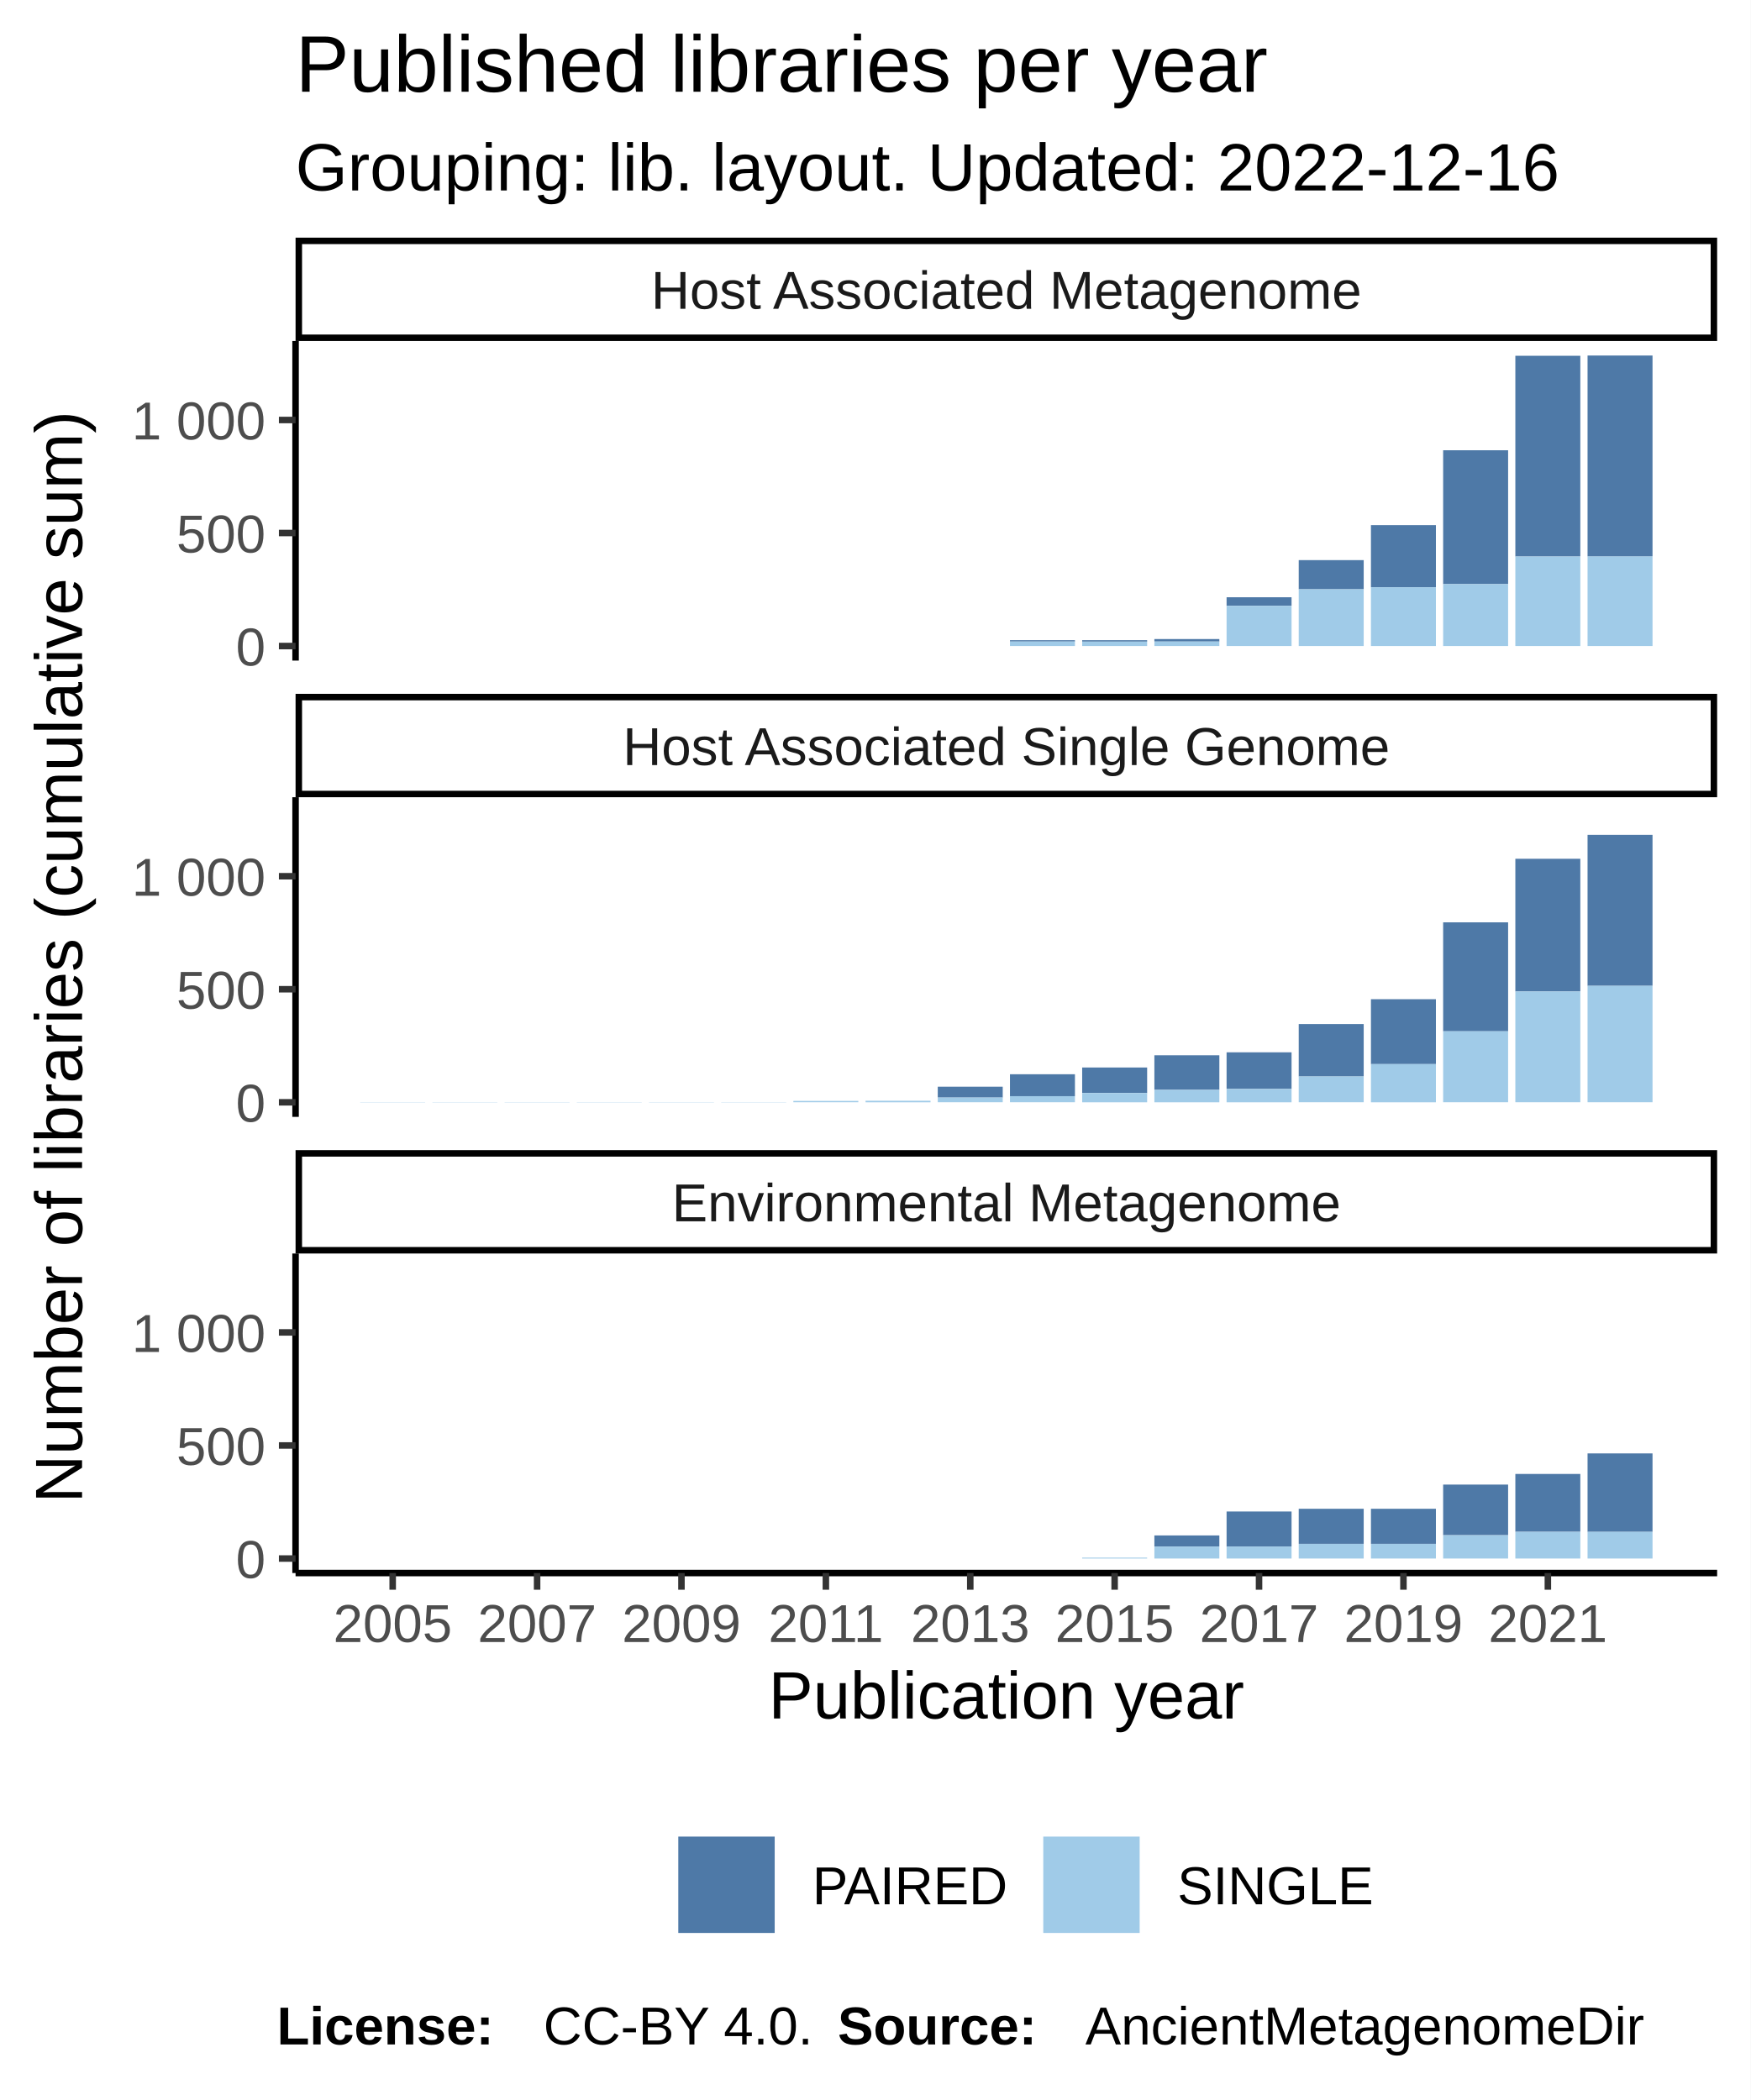
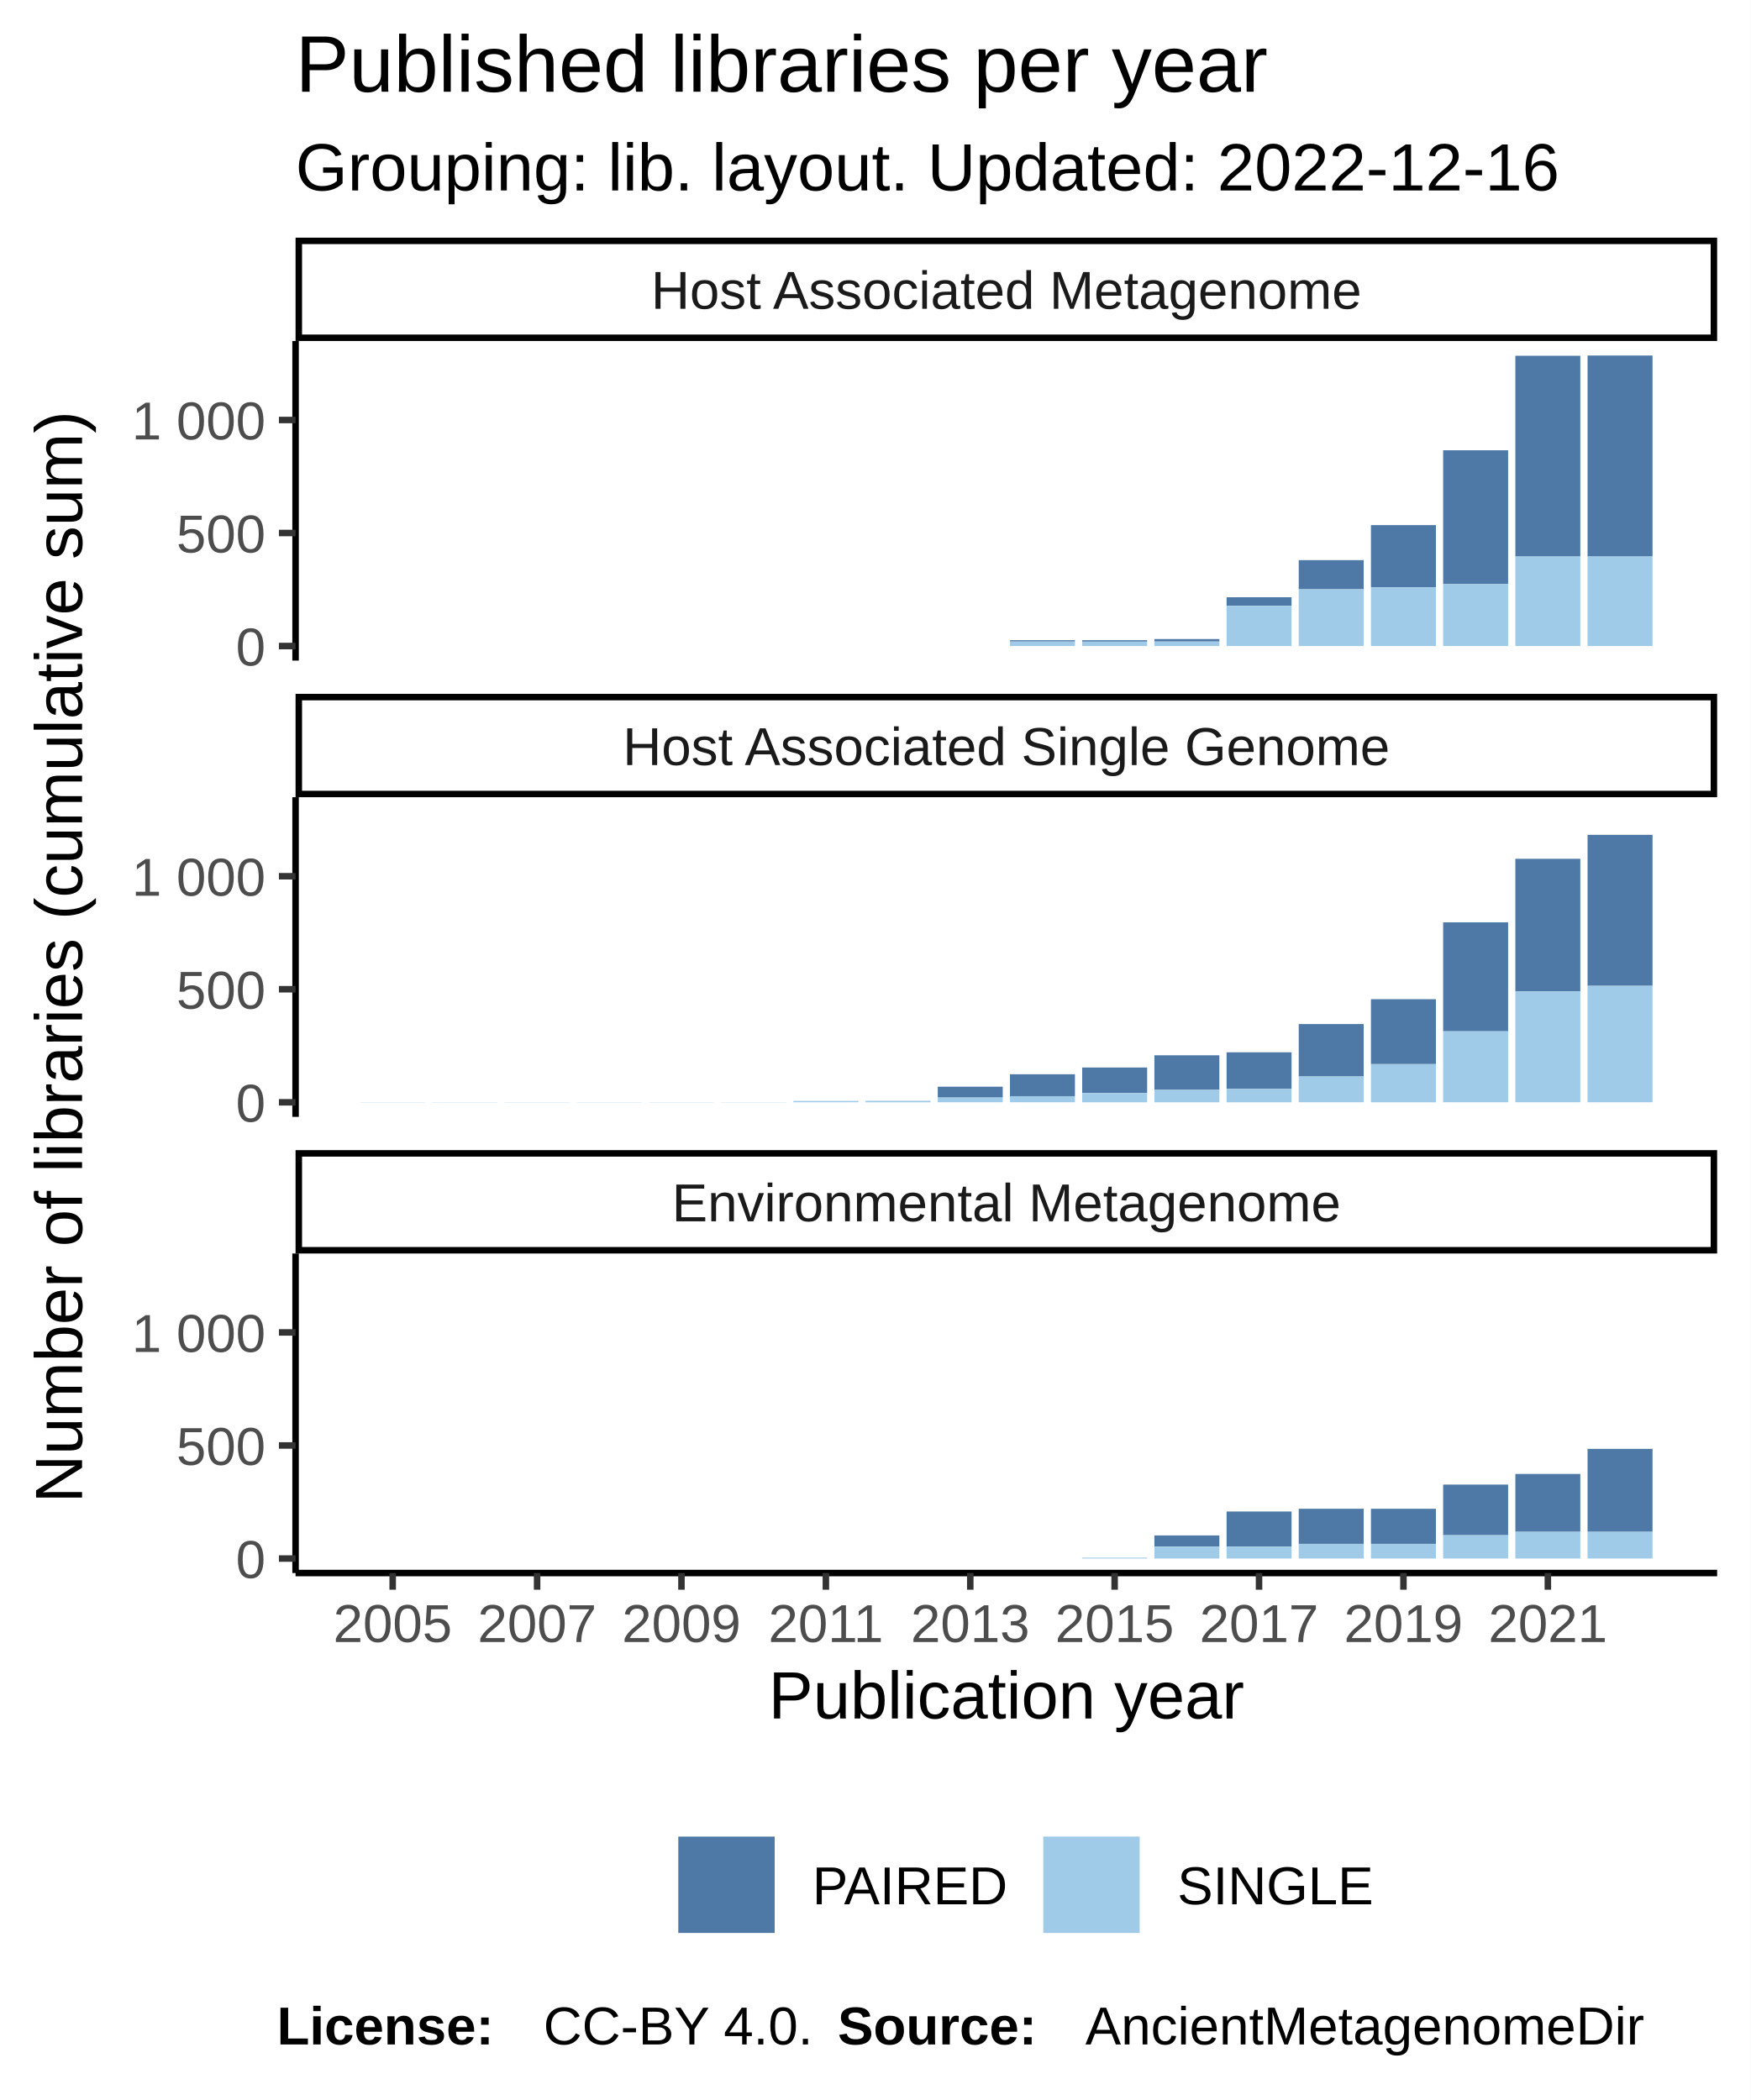
<svg xmlns="http://www.w3.org/2000/svg" class="svglite" width="288.00pt" height="345.60pt" viewBox="0 0 288.00 345.60">
  <defs>
    <style type="text/css">
    .svglite line, .svglite polyline, .svglite polygon, .svglite path, .svglite rect, .svglite circle {
      fill: none;
      stroke: #000000;
      stroke-linecap: round;
      stroke-linejoin: round;
      stroke-miterlimit: 10.00;
    }
  </style>
  </defs>
  <rect width="100%" height="100%" style="stroke: none; fill: #FFFFFF;" />
  <defs>
    <clipPath id="cpMC4wMHwyODguMDB8MC4wMHwzNDUuNjA=">
      <rect x="0.00" y="0.00" width="288.00" height="345.60" />
    </clipPath>
  </defs>
  <g clip-path="url(#cpMC4wMHwyODguMDB8MC4wMHwzNDUuNjA=)">
    <rect x="0.00" y="0.00" width="288.00" height="345.60" style="stroke-width: 1.07; stroke: #FFFFFF; fill: #FFFFFF;" />
  </g>
  <defs>
    <clipPath id="cpNDguNjN8MjgyLjUyfDU2LjEyfDEwOC43MQ==">
      <rect x="48.63" y="56.12" width="233.89" height="52.59" />
    </clipPath>
  </defs>
  <g clip-path="url(#cpNDguNjN8MjgyLjUyfDU2LjEyfDEwOC43MQ==)">
    <rect x="48.63" y="56.12" width="233.89" height="52.59" style="stroke-width: 1.07; stroke: none; fill: #FFFFFF;" />
    <rect x="59.26" y="106.32" width="10.69" height="0.00" style="stroke-width: 1.07; stroke: none; stroke-linecap: square; stroke-linejoin: miter; fill: #A0CBE8;" />
    <rect x="59.26" y="106.32" width="10.69" height="0.00" style="stroke-width: 1.07; stroke: none; stroke-linecap: square; stroke-linejoin: miter; fill: #4E79A7;" />
    <rect x="71.14" y="106.32" width="10.69" height="0.00" style="stroke-width: 1.07; stroke: none; stroke-linecap: square; stroke-linejoin: miter; fill: #A0CBE8;" />
    <rect x="71.14" y="106.32" width="10.69" height="0.00" style="stroke-width: 1.07; stroke: none; stroke-linecap: square; stroke-linejoin: miter; fill: #4E79A7;" />
    <rect x="83.02" y="106.32" width="10.69" height="0.00" style="stroke-width: 1.07; stroke: none; stroke-linecap: square; stroke-linejoin: miter; fill: #A0CBE8;" />
    <rect x="83.02" y="106.32" width="10.69" height="0.00" style="stroke-width: 1.07; stroke: none; stroke-linecap: square; stroke-linejoin: miter; fill: #4E79A7;" />
    <rect x="94.90" y="106.32" width="10.69" height="0.00" style="stroke-width: 1.07; stroke: none; stroke-linecap: square; stroke-linejoin: miter; fill: #A0CBE8;" />
    <rect x="94.90" y="106.32" width="10.69" height="0.00" style="stroke-width: 1.07; stroke: none; stroke-linecap: square; stroke-linejoin: miter; fill: #4E79A7;" />
    <rect x="106.78" y="106.32" width="10.69" height="0.00" style="stroke-width: 1.07; stroke: none; stroke-linecap: square; stroke-linejoin: miter; fill: #A0CBE8;" />
    <rect x="106.78" y="106.32" width="10.69" height="0.00" style="stroke-width: 1.07; stroke: none; stroke-linecap: square; stroke-linejoin: miter; fill: #4E79A7;" />
    <rect x="118.66" y="106.32" width="10.69" height="0.00" style="stroke-width: 1.07; stroke: none; stroke-linecap: square; stroke-linejoin: miter; fill: #A0CBE8;" />
    <rect x="118.66" y="106.32" width="10.69" height="0.00" style="stroke-width: 1.07; stroke: none; stroke-linecap: square; stroke-linejoin: miter; fill: #4E79A7;" />
    <rect x="130.53" y="106.32" width="10.69" height="0.00" style="stroke-width: 1.07; stroke: none; stroke-linecap: square; stroke-linejoin: miter; fill: #A0CBE8;" />
    <rect x="130.53" y="106.32" width="10.69" height="0.00" style="stroke-width: 1.07; stroke: none; stroke-linecap: square; stroke-linejoin: miter; fill: #4E79A7;" />
    <rect x="142.41" y="106.32" width="10.69" height="0.00" style="stroke-width: 1.07; stroke: none; stroke-linecap: square; stroke-linejoin: miter; fill: #A0CBE8;" />
    <rect x="142.41" y="106.32" width="10.69" height="0.00" style="stroke-width: 1.07; stroke: none; stroke-linecap: square; stroke-linejoin: miter; fill: #4E79A7;" />
    <rect x="154.29" y="106.32" width="10.69" height="0.00" style="stroke-width: 1.07; stroke: none; stroke-linecap: square; stroke-linejoin: miter; fill: #A0CBE8;" />
    <rect x="154.29" y="106.32" width="10.69" height="0.00" style="stroke-width: 1.07; stroke: none; stroke-linecap: square; stroke-linejoin: miter; fill: #4E79A7;" />
    <rect x="166.17" y="105.36" width="10.69" height="0.22" style="stroke-width: 1.07; stroke: none; stroke-linecap: square; stroke-linejoin: miter; fill: #4E79A7;" />
    <rect x="166.17" y="105.58" width="10.69" height="0.74" style="stroke-width: 1.07; stroke: none; stroke-linecap: square; stroke-linejoin: miter; fill: #A0CBE8;" />
    <rect x="178.05" y="105.58" width="10.69" height="0.74" style="stroke-width: 1.07; stroke: none; stroke-linecap: square; stroke-linejoin: miter; fill: #A0CBE8;" />
    <rect x="178.05" y="105.36" width="10.69" height="0.22" style="stroke-width: 1.07; stroke: none; stroke-linecap: square; stroke-linejoin: miter; fill: #4E79A7;" />
    <rect x="189.93" y="105.17" width="10.69" height="0.41" style="stroke-width: 1.07; stroke: none; stroke-linecap: square; stroke-linejoin: miter; fill: #4E79A7;" />
    <rect x="189.93" y="105.58" width="10.69" height="0.74" style="stroke-width: 1.07; stroke: none; stroke-linecap: square; stroke-linejoin: miter; fill: #A0CBE8;" />
    <rect x="201.81" y="98.29" width="10.69" height="1.41" style="stroke-width: 1.07; stroke: none; stroke-linecap: square; stroke-linejoin: miter; fill: #4E79A7;" />
    <rect x="201.81" y="99.70" width="10.69" height="6.62" style="stroke-width: 1.07; stroke: none; stroke-linecap: square; stroke-linejoin: miter; fill: #A0CBE8;" />
    <rect x="213.68" y="92.18" width="10.69" height="4.80" style="stroke-width: 1.07; stroke: none; stroke-linecap: square; stroke-linejoin: miter; fill: #4E79A7;" />
    <rect x="213.68" y="96.98" width="10.69" height="9.34" style="stroke-width: 1.07; stroke: none; stroke-linecap: square; stroke-linejoin: miter; fill: #A0CBE8;" />
    <rect x="225.56" y="86.42" width="10.69" height="10.23" style="stroke-width: 1.07; stroke: none; stroke-linecap: square; stroke-linejoin: miter; fill: #4E79A7;" />
    <rect x="225.56" y="96.65" width="10.69" height="9.67" style="stroke-width: 1.07; stroke: none; stroke-linecap: square; stroke-linejoin: miter; fill: #A0CBE8;" />
    <rect x="237.44" y="74.10" width="10.69" height="22.03" style="stroke-width: 1.07; stroke: none; stroke-linecap: square; stroke-linejoin: miter; fill: #4E79A7;" />
    <rect x="237.44" y="96.13" width="10.69" height="10.19" style="stroke-width: 1.07; stroke: none; stroke-linecap: square; stroke-linejoin: miter; fill: #A0CBE8;" />
    <rect x="249.32" y="58.55" width="10.69" height="33.04" style="stroke-width: 1.07; stroke: none; stroke-linecap: square; stroke-linejoin: miter; fill: #4E79A7;" />
    <rect x="249.32" y="91.59" width="10.69" height="14.73" style="stroke-width: 1.07; stroke: none; stroke-linecap: square; stroke-linejoin: miter; fill: #A0CBE8;" />
    <rect x="261.20" y="91.55" width="10.69" height="14.77" style="stroke-width: 1.07; stroke: none; stroke-linecap: square; stroke-linejoin: miter; fill: #A0CBE8;" />
    <rect x="261.20" y="58.51" width="10.69" height="33.04" style="stroke-width: 1.07; stroke: none; stroke-linecap: square; stroke-linejoin: miter; fill: #4E79A7;" />
  </g>
  <g clip-path="url(#cpMC4wMHwyODguMDB8MC4wMHwzNDUuNjA=)">
</g>
  <defs>
    <clipPath id="cpNDguNjN8MjgyLjUyfDEzMS4yMHwxODMuODA=">
      <rect x="48.63" y="131.20" width="233.89" height="52.59" />
    </clipPath>
  </defs>
  <g clip-path="url(#cpNDguNjN8MjgyLjUyfDEzMS4yMHwxODMuODA=)">
    <rect x="48.63" y="131.20" width="233.89" height="52.59" style="stroke-width: 1.07; stroke: none; fill: #FFFFFF;" />
    <rect x="59.26" y="181.37" width="10.69" height="0.037" style="stroke-width: 1.07; stroke: none; stroke-linecap: square; stroke-linejoin: miter; fill: #A0CBE8;" />
    <rect x="59.26" y="181.37" width="10.69" height="0.00" style="stroke-width: 1.07; stroke: none; stroke-linecap: square; stroke-linejoin: miter; fill: #4E79A7;" />
    <rect x="71.14" y="181.37" width="10.69" height="0.037" style="stroke-width: 1.07; stroke: none; stroke-linecap: square; stroke-linejoin: miter; fill: #A0CBE8;" />
    <rect x="71.14" y="181.37" width="10.69" height="0.00" style="stroke-width: 1.07; stroke: none; stroke-linecap: square; stroke-linejoin: miter; fill: #4E79A7;" />
    <rect x="83.02" y="181.37" width="10.69" height="0.037" style="stroke-width: 1.07; stroke: none; stroke-linecap: square; stroke-linejoin: miter; fill: #A0CBE8;" />
    <rect x="83.02" y="181.37" width="10.69" height="0.00" style="stroke-width: 1.07; stroke: none; stroke-linecap: square; stroke-linejoin: miter; fill: #4E79A7;" />
    <rect x="94.90" y="181.37" width="10.69" height="0.037" style="stroke-width: 1.07; stroke: none; stroke-linecap: square; stroke-linejoin: miter; fill: #A0CBE8;" />
    <rect x="94.90" y="181.37" width="10.69" height="0.00" style="stroke-width: 1.07; stroke: none; stroke-linecap: square; stroke-linejoin: miter; fill: #4E79A7;" />
    <rect x="106.78" y="181.37" width="10.69" height="0.037" style="stroke-width: 1.07; stroke: none; stroke-linecap: square; stroke-linejoin: miter; fill: #A0CBE8;" />
    <rect x="106.78" y="181.37" width="10.69" height="0.00" style="stroke-width: 1.07; stroke: none; stroke-linecap: square; stroke-linejoin: miter; fill: #4E79A7;" />
    <rect x="118.66" y="181.37" width="10.69" height="0.037" style="stroke-width: 1.07; stroke: none; stroke-linecap: square; stroke-linejoin: miter; fill: #A0CBE8;" />
    <rect x="118.66" y="181.37" width="10.69" height="0.00" style="stroke-width: 1.07; stroke: none; stroke-linecap: square; stroke-linejoin: miter; fill: #4E79A7;" />
    <rect x="130.53" y="181.18" width="10.69" height="0.22" style="stroke-width: 1.07; stroke: none; stroke-linecap: square; stroke-linejoin: miter; fill: #A0CBE8;" />
    <rect x="130.53" y="181.18" width="10.69" height="0.00" style="stroke-width: 1.07; stroke: none; stroke-linecap: square; stroke-linejoin: miter; fill: #4E79A7;" />
    <rect x="142.41" y="181.15" width="10.69" height="0.26" style="stroke-width: 1.07; stroke: none; stroke-linecap: square; stroke-linejoin: miter; fill: #A0CBE8;" />
    <rect x="142.41" y="181.15" width="10.69" height="0.00" style="stroke-width: 1.07; stroke: none; stroke-linecap: square; stroke-linejoin: miter; fill: #4E79A7;" />
    <rect x="154.29" y="178.84" width="10.69" height="1.79" style="stroke-width: 1.07; stroke: none; stroke-linecap: square; stroke-linejoin: miter; fill: #4E79A7;" />
    <rect x="154.29" y="180.62" width="10.69" height="0.78" style="stroke-width: 1.07; stroke: none; stroke-linecap: square; stroke-linejoin: miter; fill: #A0CBE8;" />
    <rect x="166.17" y="176.79" width="10.69" height="3.61" style="stroke-width: 1.07; stroke: none; stroke-linecap: square; stroke-linejoin: miter; fill: #4E79A7;" />
    <rect x="166.17" y="180.40" width="10.69" height="1.00" style="stroke-width: 1.07; stroke: none; stroke-linecap: square; stroke-linejoin: miter; fill: #A0CBE8;" />
    <rect x="178.05" y="175.68" width="10.69" height="4.20" style="stroke-width: 1.07; stroke: none; stroke-linecap: square; stroke-linejoin: miter; fill: #4E79A7;" />
    <rect x="178.05" y="179.88" width="10.69" height="1.53" style="stroke-width: 1.07; stroke: none; stroke-linecap: square; stroke-linejoin: miter; fill: #A0CBE8;" />
    <rect x="189.93" y="173.67" width="10.69" height="5.69" style="stroke-width: 1.07; stroke: none; stroke-linecap: square; stroke-linejoin: miter; fill: #4E79A7;" />
    <rect x="189.93" y="179.36" width="10.69" height="2.05" style="stroke-width: 1.07; stroke: none; stroke-linecap: square; stroke-linejoin: miter; fill: #A0CBE8;" />
    <rect x="201.81" y="173.18" width="10.69" height="6.03" style="stroke-width: 1.07; stroke: none; stroke-linecap: square; stroke-linejoin: miter; fill: #4E79A7;" />
    <rect x="201.81" y="179.21" width="10.69" height="2.20" style="stroke-width: 1.07; stroke: none; stroke-linecap: square; stroke-linejoin: miter; fill: #A0CBE8;" />
    <rect x="213.68" y="168.53" width="10.69" height="8.63" style="stroke-width: 1.07; stroke: none; stroke-linecap: square; stroke-linejoin: miter; fill: #4E79A7;" />
    <rect x="213.68" y="177.16" width="10.69" height="4.24" style="stroke-width: 1.07; stroke: none; stroke-linecap: square; stroke-linejoin: miter; fill: #A0CBE8;" />
    <rect x="225.56" y="164.44" width="10.69" height="10.68" style="stroke-width: 1.07; stroke: none; stroke-linecap: square; stroke-linejoin: miter; fill: #4E79A7;" />
    <rect x="225.56" y="175.12" width="10.69" height="6.29" style="stroke-width: 1.07; stroke: none; stroke-linecap: square; stroke-linejoin: miter; fill: #A0CBE8;" />
    <rect x="237.44" y="151.79" width="10.69" height="17.93" style="stroke-width: 1.07; stroke: none; stroke-linecap: square; stroke-linejoin: miter; fill: #4E79A7;" />
    <rect x="237.44" y="169.72" width="10.69" height="11.68" style="stroke-width: 1.07; stroke: none; stroke-linecap: square; stroke-linejoin: miter; fill: #A0CBE8;" />
    <rect x="249.32" y="141.33" width="10.69" height="21.84" style="stroke-width: 1.07; stroke: none; stroke-linecap: square; stroke-linejoin: miter; fill: #4E79A7;" />
    <rect x="249.32" y="163.17" width="10.69" height="18.23" style="stroke-width: 1.07; stroke: none; stroke-linecap: square; stroke-linejoin: miter; fill: #A0CBE8;" />
    <rect x="261.20" y="137.39" width="10.69" height="24.85" style="stroke-width: 1.07; stroke: none; stroke-linecap: square; stroke-linejoin: miter; fill: #4E79A7;" />
    <rect x="261.20" y="162.24" width="10.69" height="19.16" style="stroke-width: 1.07; stroke: none; stroke-linecap: square; stroke-linejoin: miter; fill: #A0CBE8;" />
  </g>
  <g clip-path="url(#cpMC4wMHwyODguMDB8MC4wMHwzNDUuNjA=)">
</g>
  <defs>
    <clipPath id="cpNDguNjN8MjgyLjUyfDIwNi4yOXwyNTguODg=">
      <rect x="48.63" y="206.29" width="233.89" height="52.59" />
    </clipPath>
  </defs>
  <g clip-path="url(#cpNDguNjN8MjgyLjUyfDIwNi4yOXwyNTguODg=)">
    <rect x="48.63" y="206.29" width="233.89" height="52.59" style="stroke-width: 1.07; stroke: none; fill: #FFFFFF;" />
    <rect x="59.26" y="256.49" width="10.69" height="0.00" style="stroke-width: 1.07; stroke: none; stroke-linecap: square; stroke-linejoin: miter; fill: #A0CBE8;" />
    <rect x="59.26" y="256.49" width="10.69" height="0.00" style="stroke-width: 1.07; stroke: none; stroke-linecap: square; stroke-linejoin: miter; fill: #4E79A7;" />
    <rect x="71.14" y="256.49" width="10.69" height="0.00" style="stroke-width: 1.07; stroke: none; stroke-linecap: square; stroke-linejoin: miter; fill: #A0CBE8;" />
    <rect x="71.14" y="256.49" width="10.69" height="0.00" style="stroke-width: 1.07; stroke: none; stroke-linecap: square; stroke-linejoin: miter; fill: #4E79A7;" />
    <rect x="83.02" y="256.49" width="10.69" height="0.00" style="stroke-width: 1.07; stroke: none; stroke-linecap: square; stroke-linejoin: miter; fill: #A0CBE8;" />
    <rect x="83.02" y="256.49" width="10.69" height="0.00" style="stroke-width: 1.07; stroke: none; stroke-linecap: square; stroke-linejoin: miter; fill: #4E79A7;" />
    <rect x="94.90" y="256.49" width="10.69" height="0.00" style="stroke-width: 1.07; stroke: none; stroke-linecap: square; stroke-linejoin: miter; fill: #A0CBE8;" />
    <rect x="94.90" y="256.49" width="10.69" height="0.00" style="stroke-width: 1.07; stroke: none; stroke-linecap: square; stroke-linejoin: miter; fill: #4E79A7;" />
    <rect x="106.78" y="256.49" width="10.69" height="0.00" style="stroke-width: 1.07; stroke: none; stroke-linecap: square; stroke-linejoin: miter; fill: #A0CBE8;" />
    <rect x="106.78" y="256.49" width="10.69" height="0.00" style="stroke-width: 1.07; stroke: none; stroke-linecap: square; stroke-linejoin: miter; fill: #4E79A7;" />
    <rect x="118.66" y="256.49" width="10.69" height="0.00" style="stroke-width: 1.07; stroke: none; stroke-linecap: square; stroke-linejoin: miter; fill: #A0CBE8;" />
    <rect x="118.66" y="256.49" width="10.69" height="0.00" style="stroke-width: 1.07; stroke: none; stroke-linecap: square; stroke-linejoin: miter; fill: #4E79A7;" />
    <rect x="130.53" y="256.49" width="10.69" height="0.00" style="stroke-width: 1.07; stroke: none; stroke-linecap: square; stroke-linejoin: miter; fill: #A0CBE8;" />
    <rect x="130.53" y="256.49" width="10.69" height="0.00" style="stroke-width: 1.07; stroke: none; stroke-linecap: square; stroke-linejoin: miter; fill: #4E79A7;" />
    <rect x="142.41" y="256.49" width="10.69" height="0.00" style="stroke-width: 1.07; stroke: none; stroke-linecap: square; stroke-linejoin: miter; fill: #A0CBE8;" />
    <rect x="142.41" y="256.49" width="10.69" height="0.00" style="stroke-width: 1.07; stroke: none; stroke-linecap: square; stroke-linejoin: miter; fill: #4E79A7;" />
    <rect x="154.29" y="256.49" width="10.69" height="0.00" style="stroke-width: 1.07; stroke: none; stroke-linecap: square; stroke-linejoin: miter; fill: #A0CBE8;" />
    <rect x="154.29" y="256.49" width="10.69" height="0.00" style="stroke-width: 1.07; stroke: none; stroke-linecap: square; stroke-linejoin: miter; fill: #4E79A7;" />
    <rect x="166.17" y="256.49" width="10.69" height="0.00" style="stroke-width: 1.07; stroke: none; stroke-linecap: square; stroke-linejoin: miter; fill: #A0CBE8;" />
    <rect x="166.17" y="256.49" width="10.69" height="0.00" style="stroke-width: 1.07; stroke: none; stroke-linecap: square; stroke-linejoin: miter; fill: #4E79A7;" />
    <rect x="178.05" y="256.34" width="10.69" height="0.15" style="stroke-width: 1.07; stroke: none; stroke-linecap: square; stroke-linejoin: miter; fill: #A0CBE8;" />
    <rect x="178.05" y="256.34" width="10.69" height="0.00" style="stroke-width: 1.07; stroke: none; stroke-linecap: square; stroke-linejoin: miter; fill: #4E79A7;" />
    <rect x="189.93" y="252.69" width="10.69" height="1.82" style="stroke-width: 1.07; stroke: none; stroke-linecap: square; stroke-linejoin: miter; fill: #4E79A7;" />
    <rect x="189.93" y="254.52" width="10.69" height="1.97" style="stroke-width: 1.07; stroke: none; stroke-linecap: square; stroke-linejoin: miter; fill: #A0CBE8;" />
    <rect x="201.81" y="248.75" width="10.69" height="5.77" style="stroke-width: 1.07; stroke: none; stroke-linecap: square; stroke-linejoin: miter; fill: #4E79A7;" />
    <rect x="201.81" y="254.52" width="10.69" height="1.97" style="stroke-width: 1.07; stroke: none; stroke-linecap: square; stroke-linejoin: miter; fill: #A0CBE8;" />
    <rect x="213.68" y="254.07" width="10.69" height="2.42" style="stroke-width: 1.07; stroke: none; stroke-linecap: square; stroke-linejoin: miter; fill: #A0CBE8;" />
    <rect x="213.68" y="248.30" width="10.69" height="5.77" style="stroke-width: 1.07; stroke: none; stroke-linecap: square; stroke-linejoin: miter; fill: #4E79A7;" />
    <rect x="225.56" y="254.07" width="10.69" height="2.42" style="stroke-width: 1.07; stroke: none; stroke-linecap: square; stroke-linejoin: miter; fill: #A0CBE8;" />
    <rect x="225.56" y="248.30" width="10.69" height="5.77" style="stroke-width: 1.07; stroke: none; stroke-linecap: square; stroke-linejoin: miter; fill: #4E79A7;" />
    <rect x="237.44" y="244.32" width="10.69" height="8.33" style="stroke-width: 1.07; stroke: none; stroke-linecap: square; stroke-linejoin: miter; fill: #4E79A7;" />
    <rect x="237.44" y="252.66" width="10.69" height="3.83" style="stroke-width: 1.07; stroke: none; stroke-linecap: square; stroke-linejoin: miter; fill: #A0CBE8;" />
    <rect x="249.32" y="242.57" width="10.69" height="9.52" style="stroke-width: 1.07; stroke: none; stroke-linecap: square; stroke-linejoin: miter; fill: #4E79A7;" />
    <rect x="249.32" y="252.10" width="10.69" height="4.39" style="stroke-width: 1.07; stroke: none; stroke-linecap: square; stroke-linejoin: miter; fill: #A0CBE8;" />
-     <rect x="261.20" y="239.19" width="10.69" height="12.91" style="stroke-width: 1.07; stroke: none; stroke-linecap: square; stroke-linejoin: miter; fill: #4E79A7;" />
+     <rect x="261.20" y="238.44" width="10.69" height="13.65" style="stroke-width: 1.07; stroke: none; stroke-linecap: square; stroke-linejoin: miter; fill: #4E79A7;" />
    <rect x="261.20" y="252.10" width="10.69" height="4.39" style="stroke-width: 1.07; stroke: none; stroke-linecap: square; stroke-linejoin: miter; fill: #A0CBE8;" />
  </g>
  <g clip-path="url(#cpMC4wMHwyODguMDB8MC4wMHwzNDUuNjA=)">
</g>
  <defs>
    <clipPath id="cpNDguNjN8MjgyLjUyfDE4OS4yOHwyMDYuMjk=">
      <rect x="48.63" y="189.28" width="233.89" height="17.01" />
    </clipPath>
  </defs>
  <g clip-path="url(#cpNDguNjN8MjgyLjUyfDE4OS4yOHwyMDYuMjk=)">
    <rect x="48.63" y="189.28" width="233.89" height="17.01" style="stroke-width: 2.13; fill: #FFFFFF;" />
    <text x="165.58" y="200.99" text-anchor="middle" style="font-size: 8.80px; fill: #1A1A1A; font-family: Liberation Sans;" textLength="124.59px" lengthAdjust="spacingAndGlyphs">Environmental Metagenome</text>
  </g>
  <g clip-path="url(#cpMC4wMHwyODguMDB8MC4wMHwzNDUuNjA=)">
</g>
  <defs>
    <clipPath id="cpNDguNjN8MjgyLjUyfDExNC4xOXwxMzEuMjA=">
      <rect x="48.63" y="114.19" width="233.89" height="17.01" />
    </clipPath>
  </defs>
  <g clip-path="url(#cpNDguNjN8MjgyLjUyfDExNC4xOXwxMzEuMjA=)">
    <rect x="48.63" y="114.19" width="233.89" height="17.01" style="stroke-width: 2.13; fill: #FFFFFF;" />
    <text x="165.58" y="125.91" text-anchor="middle" style="font-size: 8.80px; fill: #1A1A1A; font-family: Liberation Sans;" textLength="140.36px" lengthAdjust="spacingAndGlyphs">Host Associated Single Genome</text>
  </g>
  <g clip-path="url(#cpMC4wMHwyODguMDB8MC4wMHwzNDUuNjA=)">
</g>
  <defs>
    <clipPath id="cpNDguNjN8MjgyLjUyfDM5LjExfDU2LjEy">
      <rect x="48.63" y="39.11" width="233.89" height="17.01" />
    </clipPath>
  </defs>
  <g clip-path="url(#cpNDguNjN8MjgyLjUyfDM5LjExfDU2LjEy)">
    <rect x="48.63" y="39.11" width="233.89" height="17.01" style="stroke-width: 2.13; fill: #FFFFFF;" />
    <text x="165.58" y="50.82" text-anchor="middle" style="font-size: 8.80px; fill: #1A1A1A; font-family: Liberation Sans;" textLength="131.12px" lengthAdjust="spacingAndGlyphs">Host Associated Metagenome</text>
  </g>
  <g clip-path="url(#cpMC4wMHwyODguMDB8MC4wMHwzNDUuNjA=)">
    <polyline points="48.63,258.88 282.52,258.88 " style="stroke-width: 1.07; stroke-linecap: butt;" />
    <polyline points="64.61,261.62 64.61,258.88 " style="stroke-width: 1.07; stroke: #333333; stroke-linecap: butt;" />
    <polyline points="88.37,261.62 88.37,258.88 " style="stroke-width: 1.07; stroke: #333333; stroke-linecap: butt;" />
    <polyline points="112.12,261.62 112.12,258.88 " style="stroke-width: 1.07; stroke: #333333; stroke-linecap: butt;" />
    <polyline points="135.88,261.62 135.88,258.88 " style="stroke-width: 1.07; stroke: #333333; stroke-linecap: butt;" />
    <polyline points="159.64,261.62 159.64,258.88 " style="stroke-width: 1.07; stroke: #333333; stroke-linecap: butt;" />
    <polyline points="183.39,261.62 183.39,258.88 " style="stroke-width: 1.07; stroke: #333333; stroke-linecap: butt;" />
    <polyline points="207.15,261.62 207.15,258.88 " style="stroke-width: 1.07; stroke: #333333; stroke-linecap: butt;" />
    <polyline points="230.91,261.62 230.91,258.88 " style="stroke-width: 1.07; stroke: #333333; stroke-linecap: butt;" />
    <polyline points="254.67,261.62 254.67,258.88 " style="stroke-width: 1.07; stroke: #333333; stroke-linecap: butt;" />
    <text x="64.61" y="270.23" text-anchor="middle" style="font-size: 8.80px; fill: #4D4D4D; font-family: Liberation Sans;" textLength="22.38px" lengthAdjust="spacingAndGlyphs">2005</text>
    <text x="88.37" y="270.23" text-anchor="middle" style="font-size: 8.80px; fill: #4D4D4D; font-family: Liberation Sans;" textLength="22.38px" lengthAdjust="spacingAndGlyphs">2007</text>
    <text x="112.12" y="270.23" text-anchor="middle" style="font-size: 8.80px; fill: #4D4D4D; font-family: Liberation Sans;" textLength="22.38px" lengthAdjust="spacingAndGlyphs">2009</text>
    <text x="135.88" y="270.23" text-anchor="middle" style="font-size: 8.80px; fill: #4D4D4D; font-family: Liberation Sans;" textLength="22.38px" lengthAdjust="spacingAndGlyphs">2011</text>
    <text x="159.64" y="270.23" text-anchor="middle" style="font-size: 8.80px; fill: #4D4D4D; font-family: Liberation Sans;" textLength="22.38px" lengthAdjust="spacingAndGlyphs">2013</text>
    <text x="183.39" y="270.23" text-anchor="middle" style="font-size: 8.80px; fill: #4D4D4D; font-family: Liberation Sans;" textLength="22.38px" lengthAdjust="spacingAndGlyphs">2015</text>
    <text x="207.15" y="270.23" text-anchor="middle" style="font-size: 8.80px; fill: #4D4D4D; font-family: Liberation Sans;" textLength="22.38px" lengthAdjust="spacingAndGlyphs">2017</text>
    <text x="230.91" y="270.23" text-anchor="middle" style="font-size: 8.80px; fill: #4D4D4D; font-family: Liberation Sans;" textLength="22.38px" lengthAdjust="spacingAndGlyphs">2019</text>
    <text x="254.67" y="270.23" text-anchor="middle" style="font-size: 8.80px; fill: #4D4D4D; font-family: Liberation Sans;" textLength="22.38px" lengthAdjust="spacingAndGlyphs">2021</text>
    <polyline points="48.63,108.71 48.63,56.12 " style="stroke-width: 1.07; stroke-linecap: butt;" />
    <text x="43.70" y="109.53" text-anchor="end" style="font-size: 8.80px; fill: #4D4D4D; font-family: Liberation Sans;" textLength="5.59px" lengthAdjust="spacingAndGlyphs">0</text>
    <text x="43.70" y="90.93" text-anchor="end" style="font-size: 8.80px; fill: #4D4D4D; font-family: Liberation Sans;" textLength="16.78px" lengthAdjust="spacingAndGlyphs">500</text>
    <text x="43.70" y="72.32" text-anchor="end" style="font-size: 8.80px; fill: #4D4D4D; font-family: Liberation Sans;" textLength="25.17px" lengthAdjust="spacingAndGlyphs">1 000</text>
    <polyline points="45.89,106.32 48.63,106.32 " style="stroke-width: 1.07; stroke: #333333; stroke-linecap: butt;" />
    <polyline points="45.89,87.72 48.63,87.72 " style="stroke-width: 1.07; stroke: #333333; stroke-linecap: butt;" />
    <polyline points="45.89,69.12 48.63,69.12 " style="stroke-width: 1.07; stroke: #333333; stroke-linecap: butt;" />
    <polyline points="48.63,183.80 48.63,131.20 " style="stroke-width: 1.07; stroke-linecap: butt;" />
    <text x="43.70" y="184.61" text-anchor="end" style="font-size: 8.80px; fill: #4D4D4D; font-family: Liberation Sans;" textLength="5.59px" lengthAdjust="spacingAndGlyphs">0</text>
    <text x="43.70" y="166.01" text-anchor="end" style="font-size: 8.80px; fill: #4D4D4D; font-family: Liberation Sans;" textLength="16.78px" lengthAdjust="spacingAndGlyphs">500</text>
    <text x="43.70" y="147.41" text-anchor="end" style="font-size: 8.80px; fill: #4D4D4D; font-family: Liberation Sans;" textLength="25.17px" lengthAdjust="spacingAndGlyphs">1 000</text>
    <polyline points="45.89,181.41 48.63,181.41 " style="stroke-width: 1.07; stroke: #333333; stroke-linecap: butt;" />
    <polyline points="45.89,162.80 48.63,162.80 " style="stroke-width: 1.07; stroke: #333333; stroke-linecap: butt;" />
    <polyline points="45.89,144.20 48.63,144.20 " style="stroke-width: 1.07; stroke: #333333; stroke-linecap: butt;" />
    <polyline points="48.63,258.88 48.63,206.29 " style="stroke-width: 1.07; stroke-linecap: butt;" />
    <text x="43.70" y="259.70" text-anchor="end" style="font-size: 8.80px; fill: #4D4D4D; font-family: Liberation Sans;" textLength="5.59px" lengthAdjust="spacingAndGlyphs">0</text>
    <text x="43.70" y="241.09" text-anchor="end" style="font-size: 8.80px; fill: #4D4D4D; font-family: Liberation Sans;" textLength="16.78px" lengthAdjust="spacingAndGlyphs">500</text>
    <text x="43.70" y="222.49" text-anchor="end" style="font-size: 8.80px; fill: #4D4D4D; font-family: Liberation Sans;" textLength="25.17px" lengthAdjust="spacingAndGlyphs">1 000</text>
    <polyline points="45.89,256.49 48.63,256.49 " style="stroke-width: 1.07; stroke: #333333; stroke-linecap: butt;" />
    <polyline points="45.89,237.88 48.63,237.88 " style="stroke-width: 1.07; stroke: #333333; stroke-linecap: butt;" />
    <polyline points="45.89,219.28 48.63,219.28 " style="stroke-width: 1.07; stroke: #333333; stroke-linecap: butt;" />
    <text x="165.58" y="282.81" text-anchor="middle" style="font-size: 11.00px; font-family: Liberation Sans;" textLength="88.41px" lengthAdjust="spacingAndGlyphs">Publication year</text>
    <text transform="translate(13.50,157.50) rotate(-90)" text-anchor="middle" style="font-size: 11.00px; font-family: Liberation Sans;" textLength="213.38px" lengthAdjust="spacingAndGlyphs">Number of  libraries  (cumulative sum)</text>
    <rect x="99.94" y="296.06" width="131.28" height="28.24" style="stroke-width: 1.07; stroke: none; fill: #FFFFFF;" />
    <rect x="111.60" y="302.25" width="15.86" height="15.86" style="stroke-width: 1.07; stroke: none; stroke-linecap: square; stroke-linejoin: miter; fill: #4E79A7;" />
    <rect x="171.65" y="302.25" width="15.86" height="15.86" style="stroke-width: 1.07; stroke: none; stroke-linecap: square; stroke-linejoin: miter; fill: #A0CBE8;" />
    <text x="133.66" y="313.39" style="font-size: 8.80px; font-family: Liberation Sans;" textLength="31.80px" lengthAdjust="spacingAndGlyphs">PAIRED</text>
    <text x="193.70" y="313.39" style="font-size: 8.80px; font-family: Liberation Sans;" textLength="32.04px" lengthAdjust="spacingAndGlyphs">SINGLE</text>
    <text x="48.63" y="31.34" style="font-size: 11.00px; font-family: Liberation Sans;" textLength="237.08px" lengthAdjust="spacingAndGlyphs">Grouping: lib. layout. Updated: 2022-12-16</text>
    <text x="48.63" y="15.10" style="font-size: 13.20px; font-family: Liberation Sans;" textLength="180.69px" lengthAdjust="spacingAndGlyphs">Published libraries per year</text>
    <text x="45.55" y="336.46" style="font-size: 8.80px; font-weight: bold; font-family: Liberation Sans;" textLength="43.86px" lengthAdjust="spacingAndGlyphs">License: </text>
    <text x="89.40" y="336.46" style="font-size: 8.80px; font-family: Liberation Sans;" textLength="48.43px" lengthAdjust="spacingAndGlyphs">CC-BY 4.0. </text>
    <text x="137.83" y="336.46" style="font-size: 8.80px; font-weight: bold; font-family: Liberation Sans;" textLength="40.75px" lengthAdjust="spacingAndGlyphs">Source: </text>
    <text x="178.58" y="336.46" style="font-size: 8.80px; font-family: Liberation Sans;" textLength="103.94px" lengthAdjust="spacingAndGlyphs">AncientMetagenomeDir</text>
  </g>
</svg>
